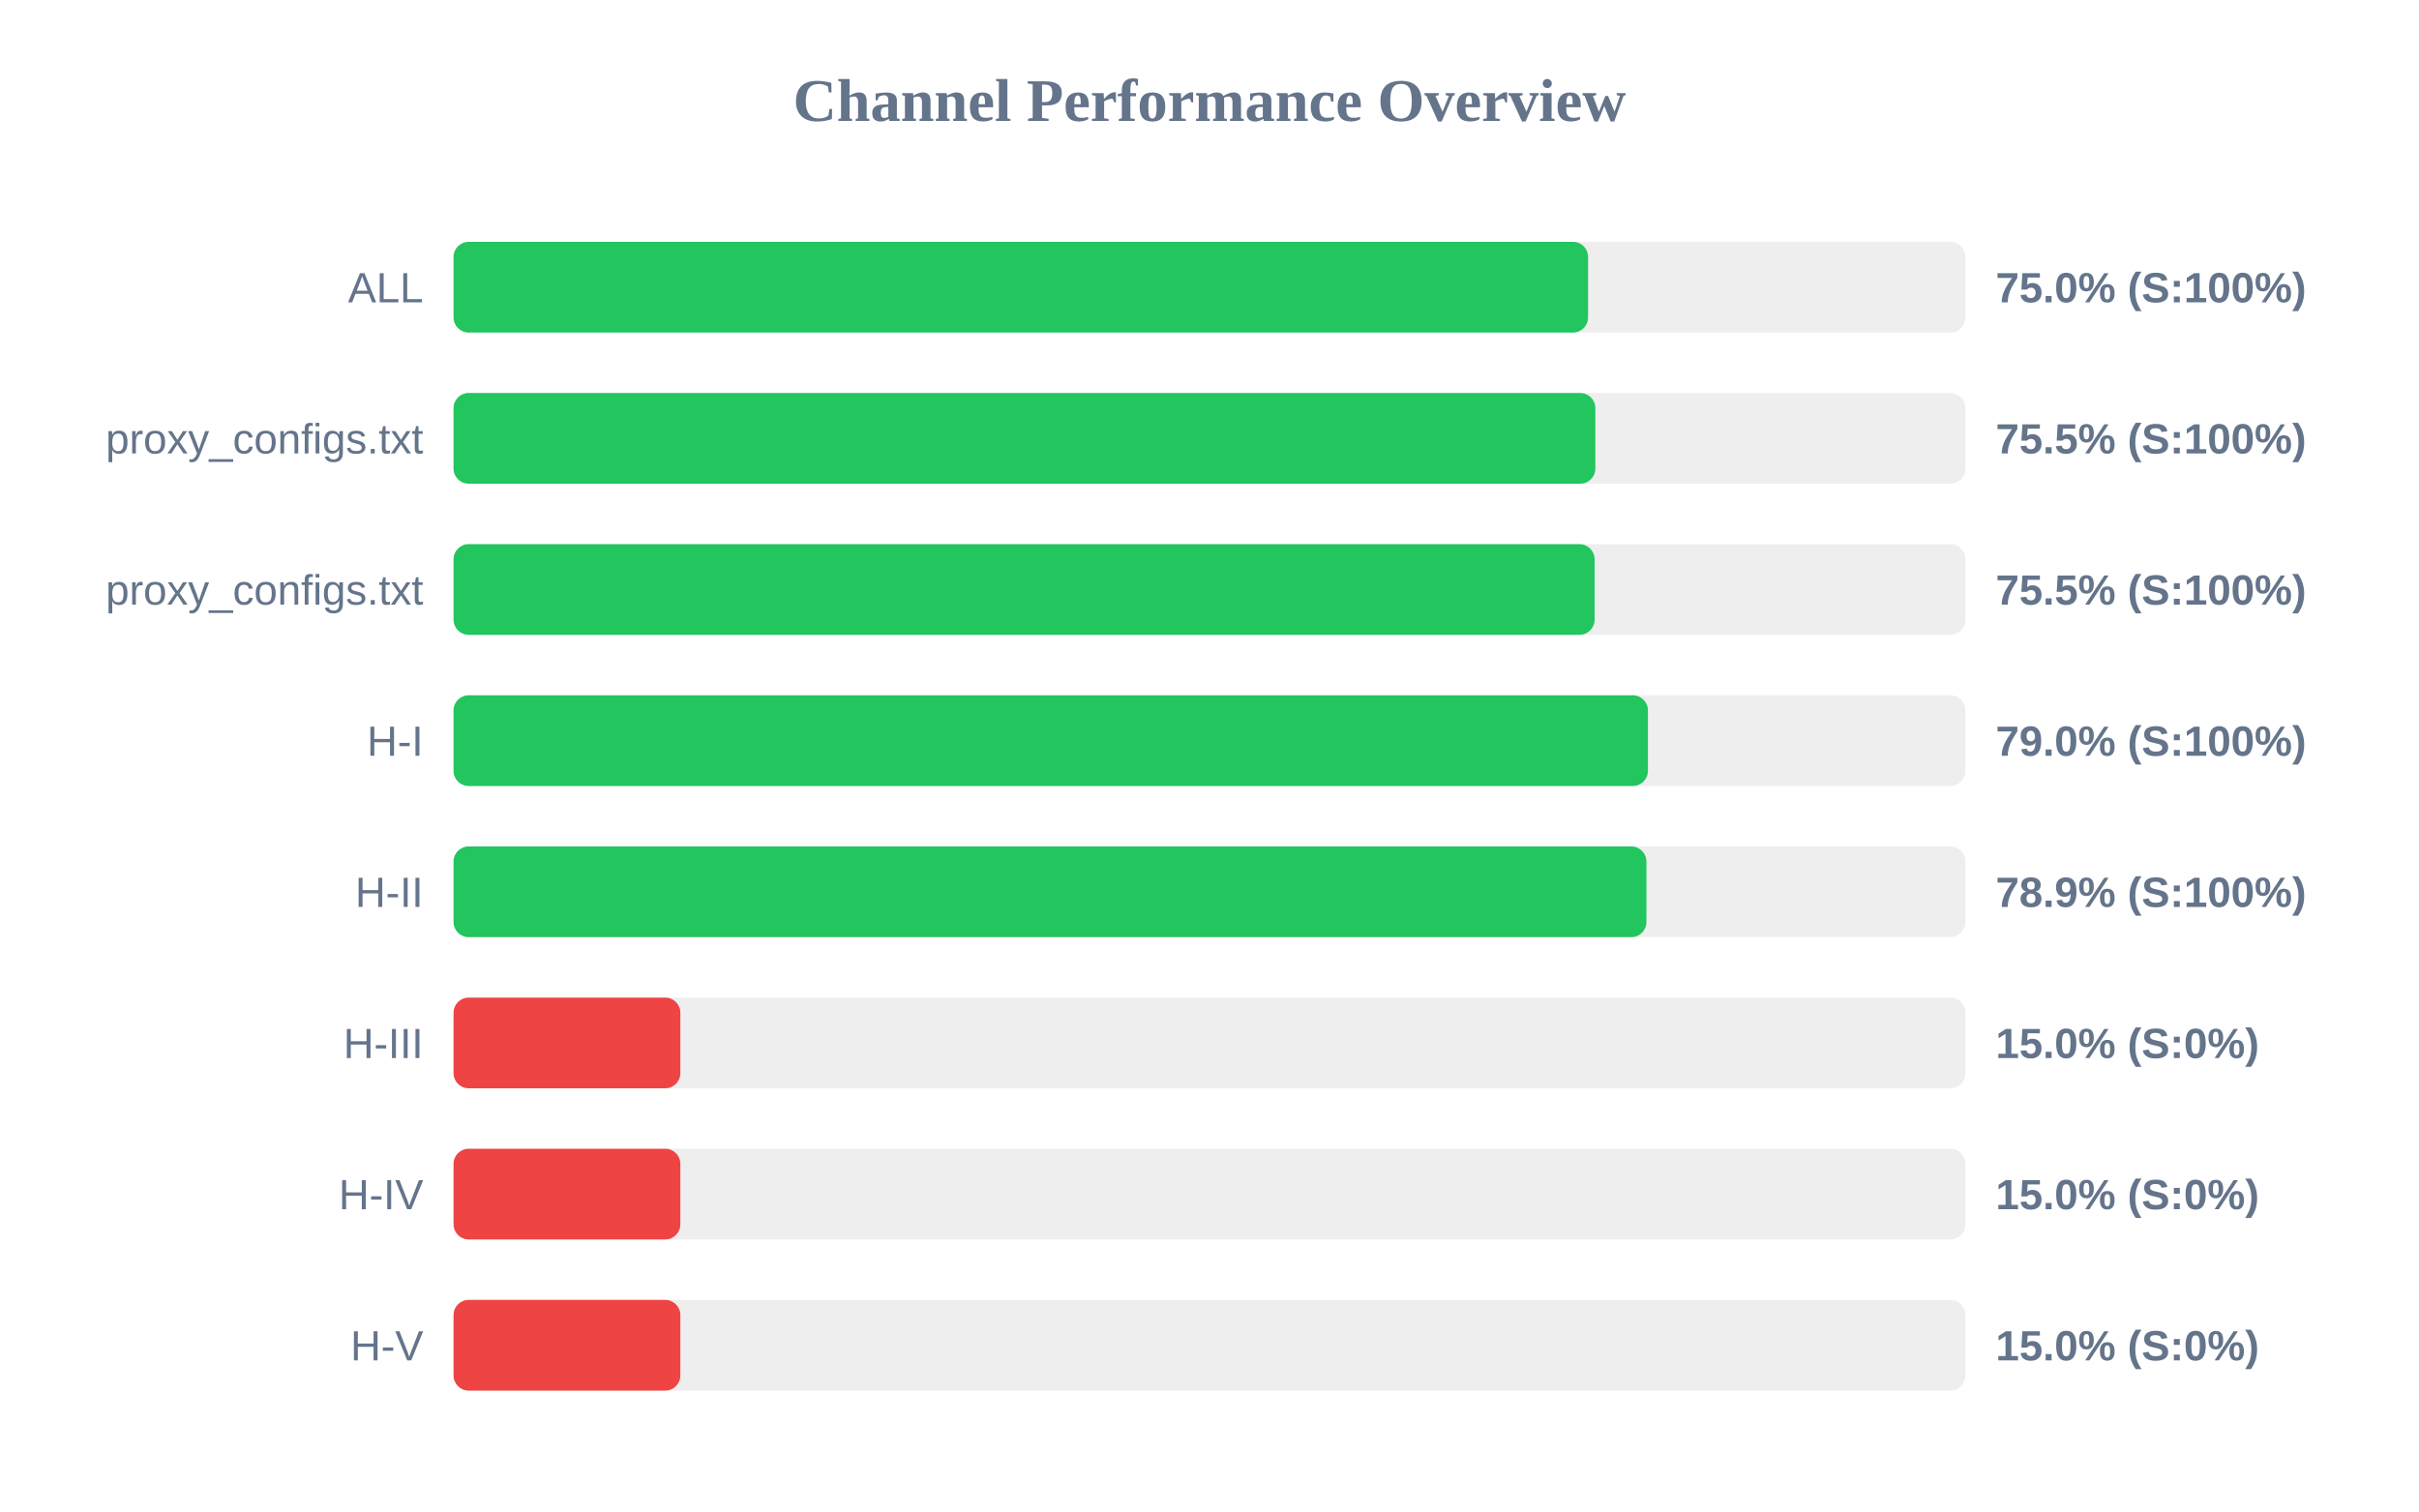
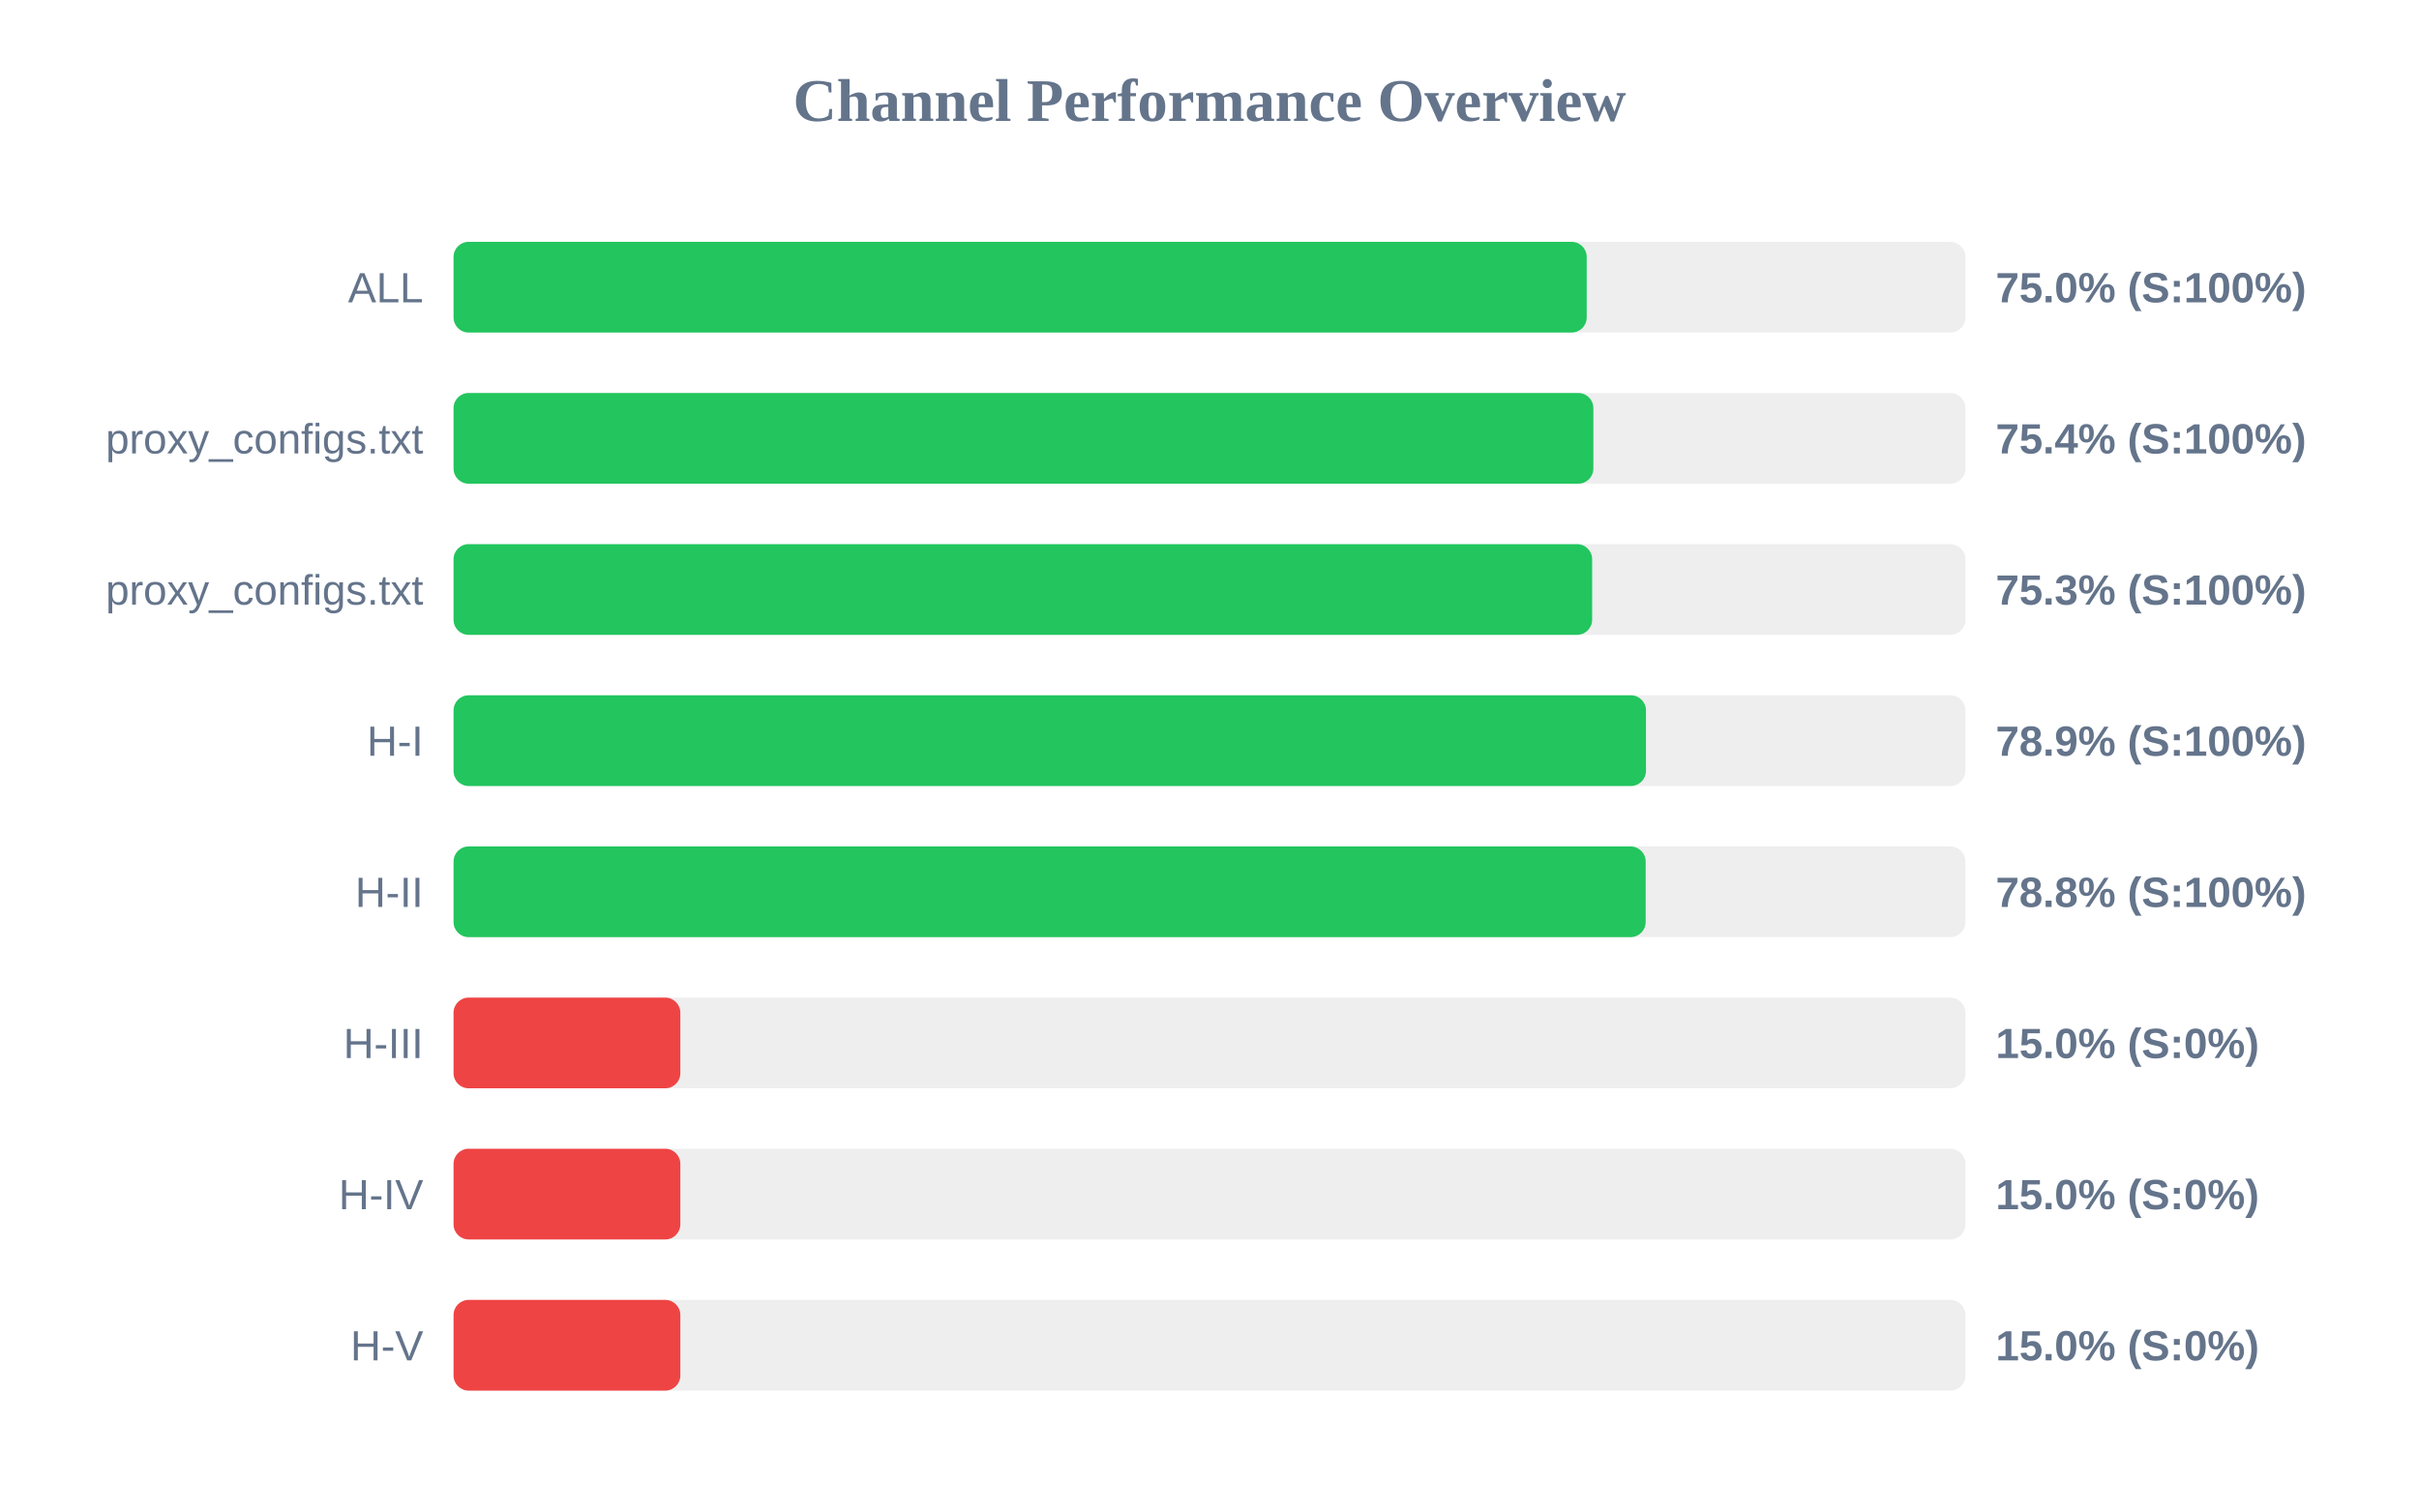
<svg xmlns="http://www.w3.org/2000/svg" width="800" height="500" version="1.1">
  <style>
        .row { font: 14px Arial; fill: #64748b; }
        .score { font: bold 14px Arial; fill: #64748b; }
    </style>
  <text x="400" y="40" text-anchor="middle" font-size="20px" font-weight="bold" fill="#64748b">Channel Performance Overview</text>
  <rect x="150" y="80" width="500" height="30" fill="#eee" rx="5" />
-   <rect x="150" y="80" width="375.2" height="30" fill="#22c55e" rx="5" />
+   <rect x="150" y="80" width="374.75" height="30" fill="#22c55e" rx="5" />
  <text x="140" y="100" text-anchor="end" class="row">ALL</text>
  <text x="660" y="100" text-anchor="start" class="score">75.0% (S:100%)</text>
  <rect x="150" y="130" width="500" height="30" fill="#eee" rx="5" />
-   <rect x="150" y="130" width="377.6" height="30" fill="#22c55e" rx="5" />
+   <rect x="150" y="130" width="376.95" height="30" fill="#22c55e" rx="5" />
  <text x="140" y="150" text-anchor="end" class="row">proxy_configs.txt</text>
-   <text x="660" y="150" text-anchor="start" class="score">75.5% (S:100%)</text>
+   <text x="660" y="150" text-anchor="start" class="score">75.4% (S:100%)</text>
  <rect x="150" y="180" width="500" height="30" fill="#eee" rx="5" />
-   <rect x="150" y="180" width="377.35" height="30" fill="#22c55e" rx="5" />
+   <rect x="150" y="180" width="376.55" height="30" fill="#22c55e" rx="5" />
  <text x="140" y="200" text-anchor="end" class="row">proxy_configs.txt</text>
-   <text x="660" y="200" text-anchor="start" class="score">75.5% (S:100%)</text>
+   <text x="660" y="200" text-anchor="start" class="score">75.3% (S:100%)</text>
  <rect x="150" y="230" width="500" height="30" fill="#eee" rx="5" />
-   <rect x="150" y="230" width="395.0" height="30" fill="#22c55e" rx="5" />
+   <rect x="150" y="230" width="394.35" height="30" fill="#22c55e" rx="5" />
  <text x="140" y="250" text-anchor="end" class="row">H-I</text>
-   <text x="660" y="250" text-anchor="start" class="score">79.0% (S:100%)</text>
+   <text x="660" y="250" text-anchor="start" class="score">78.9% (S:100%)</text>
  <rect x="150" y="280" width="500" height="30" fill="#eee" rx="5" />
-   <rect x="150" y="280" width="394.5" height="30" fill="#22c55e" rx="5" />
+   <rect x="150" y="280" width="394.25" height="30" fill="#22c55e" rx="5" />
  <text x="140" y="300" text-anchor="end" class="row">H-II</text>
-   <text x="660" y="300" text-anchor="start" class="score">78.9% (S:100%)</text>
+   <text x="660" y="300" text-anchor="start" class="score">78.8% (S:100%)</text>
  <rect x="150" y="330" width="500" height="30" fill="#eee" rx="5" />
  <rect x="150" y="330" width="75.0" height="30" fill="#ef4444" rx="5" />
  <text x="140" y="350" text-anchor="end" class="row">H-III</text>
  <text x="660" y="350" text-anchor="start" class="score">15.0% (S:0%)</text>
  <rect x="150" y="380" width="500" height="30" fill="#eee" rx="5" />
  <rect x="150" y="380" width="75.0" height="30" fill="#ef4444" rx="5" />
  <text x="140" y="400" text-anchor="end" class="row">H-IV</text>
  <text x="660" y="400" text-anchor="start" class="score">15.0% (S:0%)</text>
  <rect x="150" y="430" width="500" height="30" fill="#eee" rx="5" />
  <rect x="150" y="430" width="75.0" height="30" fill="#ef4444" rx="5" />
  <text x="140" y="450" text-anchor="end" class="row">H-V</text>
  <text x="660" y="450" text-anchor="start" class="score">15.0% (S:0%)</text>
</svg>
